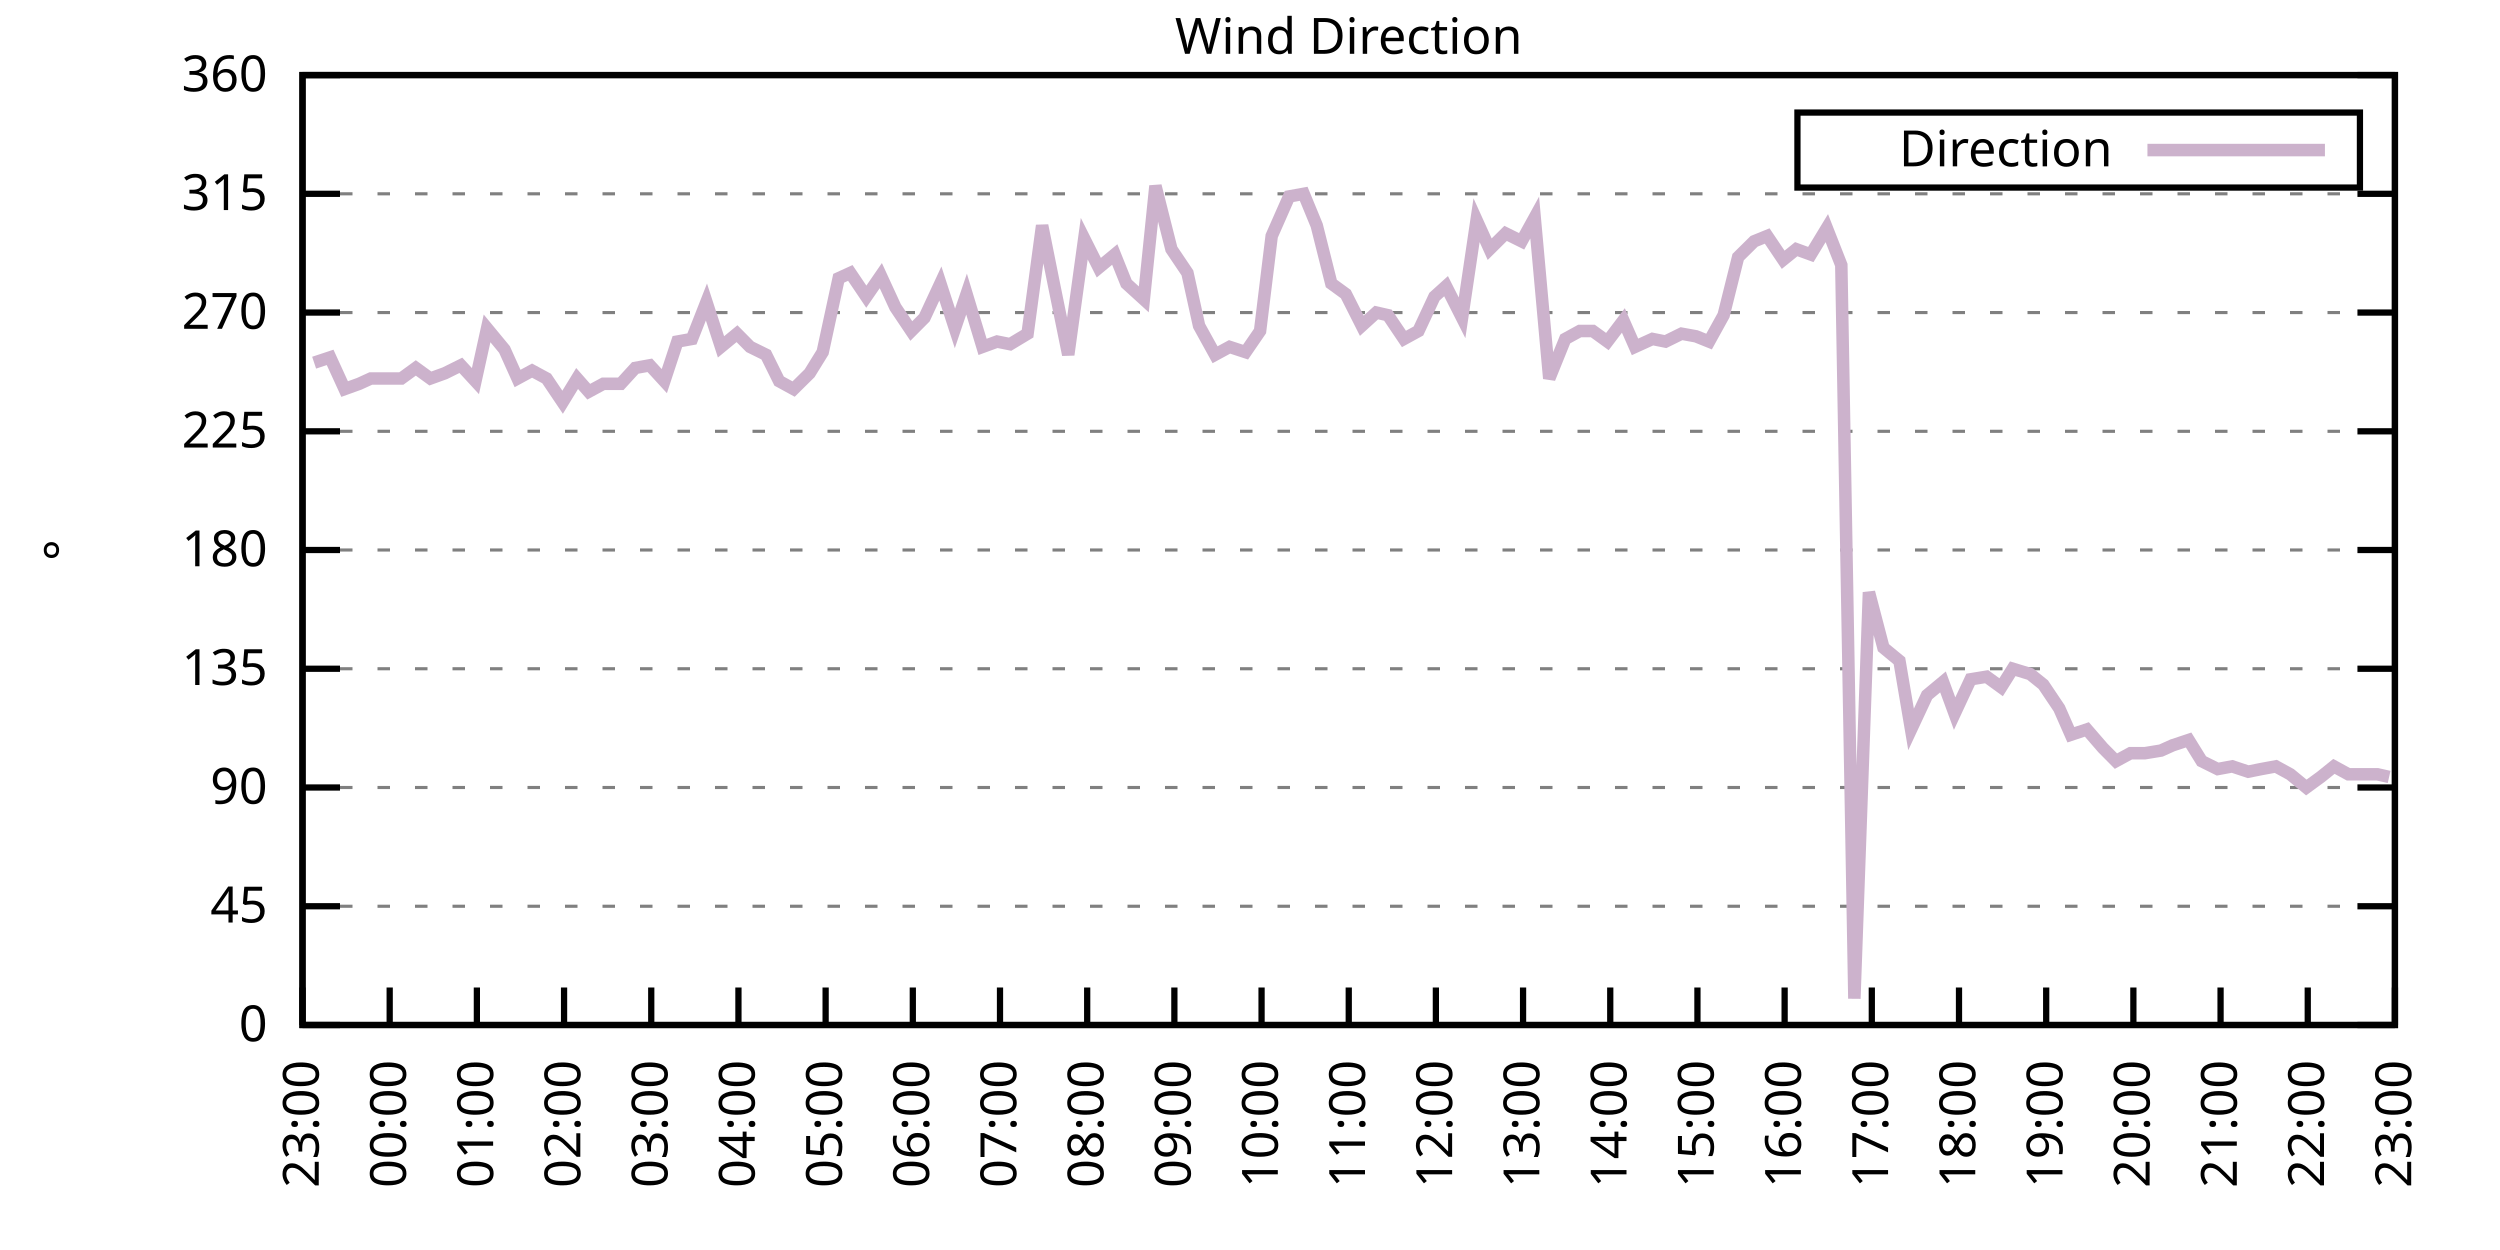
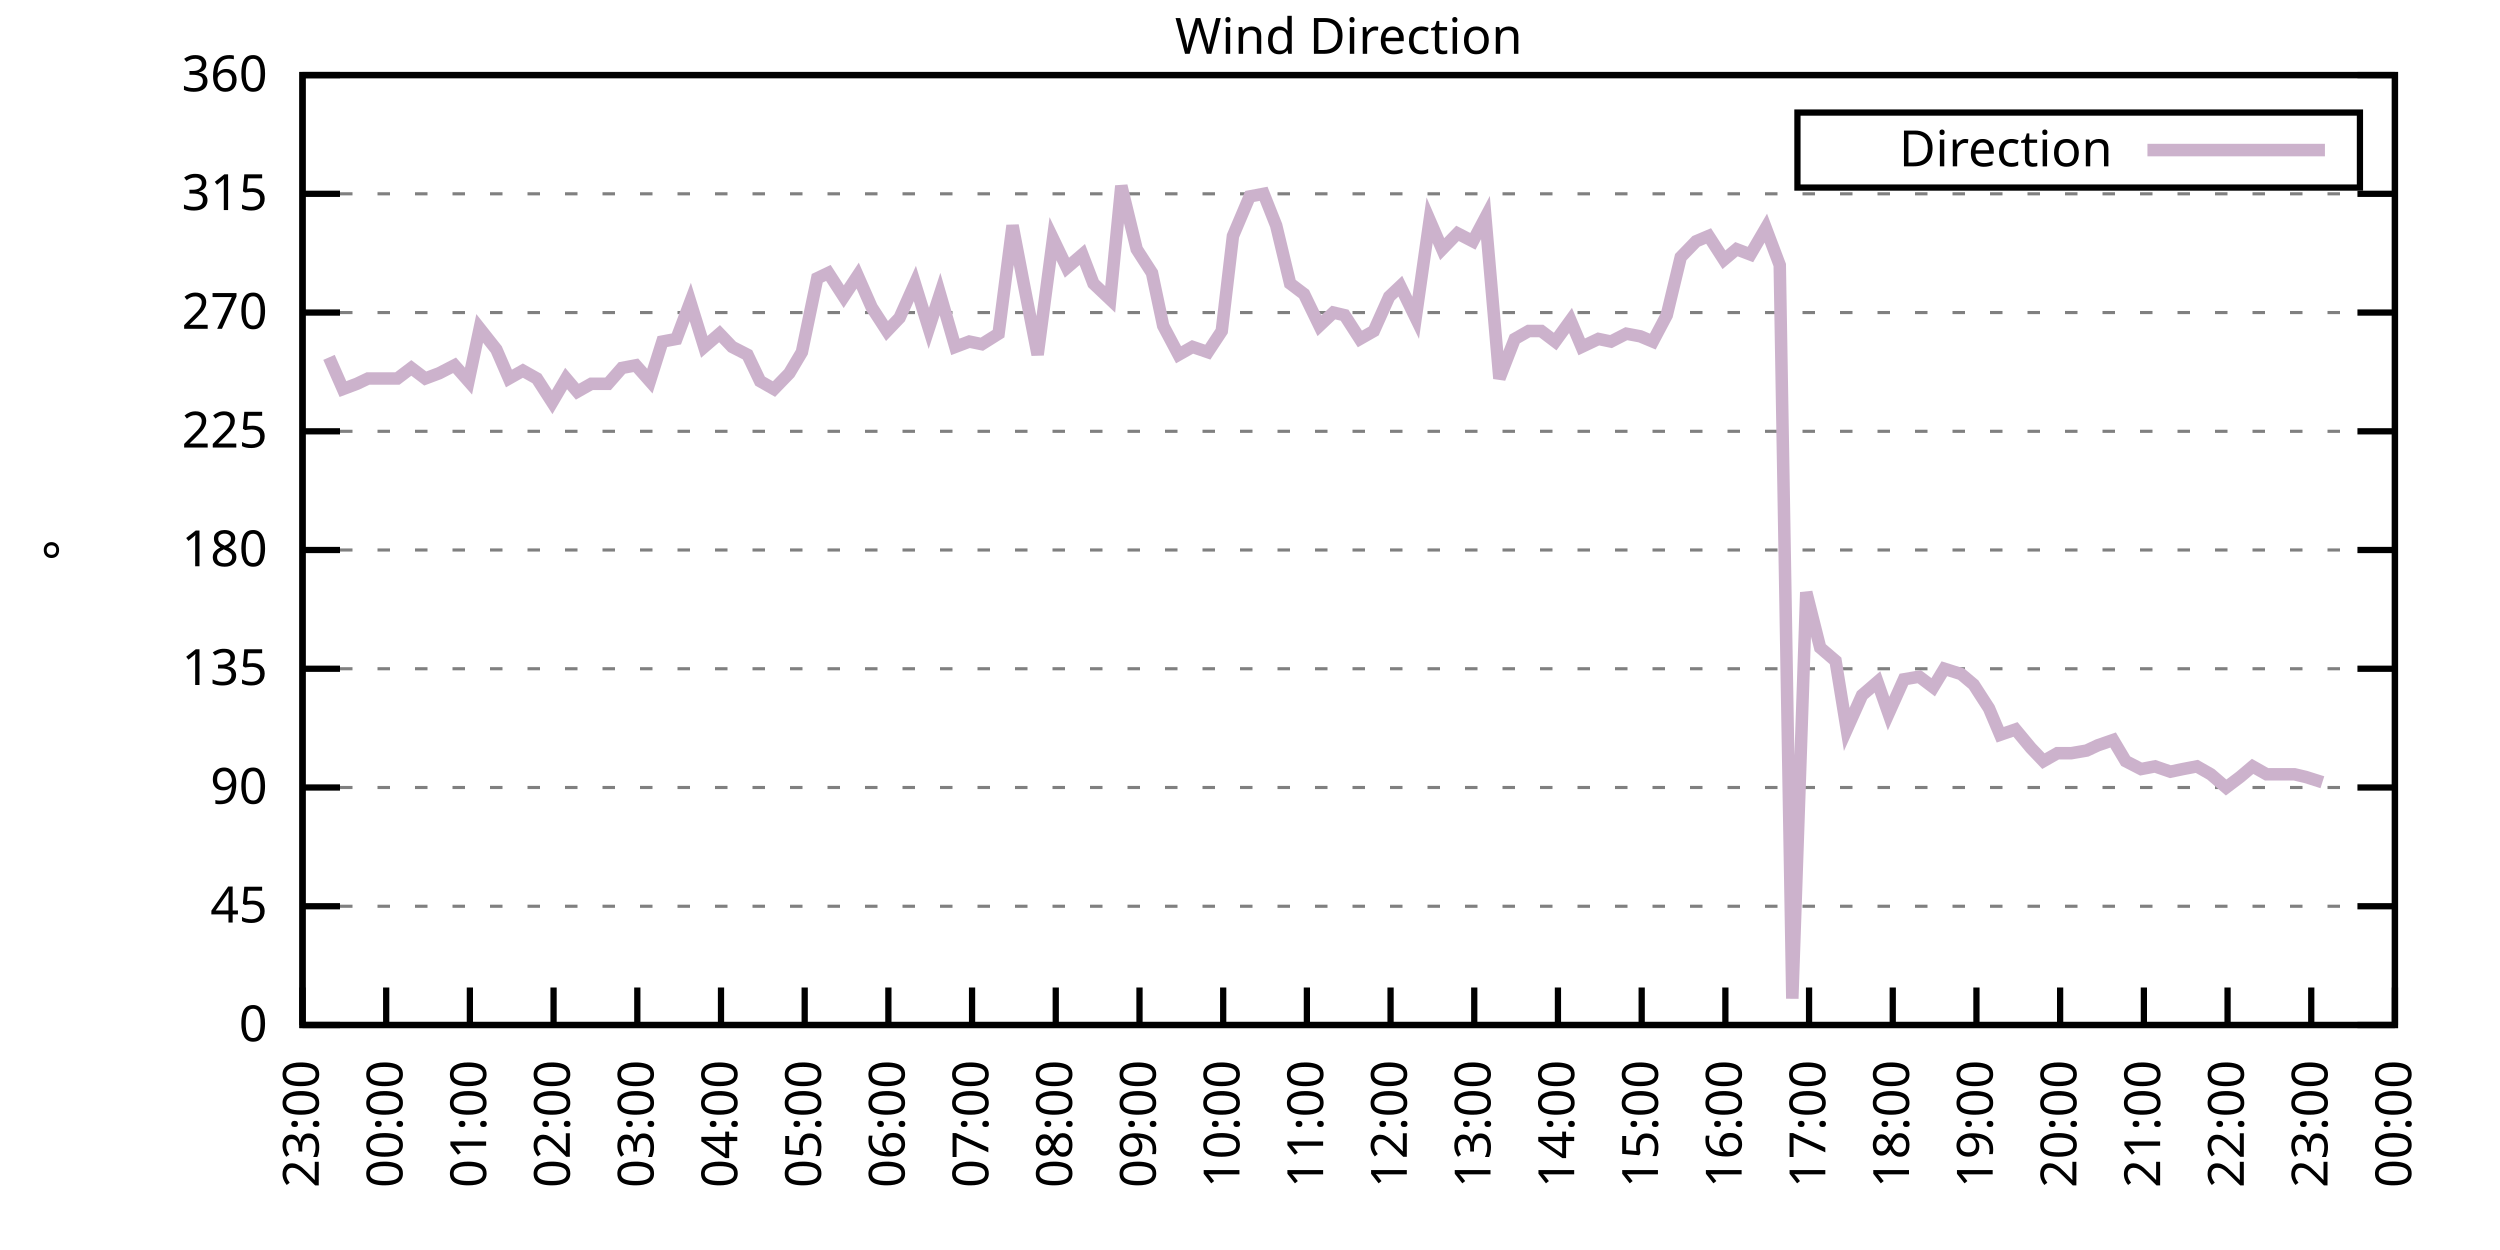
<svg xmlns="http://www.w3.org/2000/svg" xmlns:xlink="http://www.w3.org/1999/xlink" width="400" height="200" viewBox="0 0 400 200">
  <g id="gnuplot_canvas">
    <rect x="0" y="0" width="400" height="200" fill="none" />
    <defs>
      <circle id="gpDot" r="0.5" stroke-width="0.5" stroke="currentColor" />
      <path id="gpPt0" stroke-width="0.333" stroke="currentColor" d="M-1,0 h2 M0,-1 v2" />
      <path id="gpPt1" stroke-width="0.333" stroke="currentColor" d="M-1,-1 L1,1 M1,-1 L-1,1" />
      <path id="gpPt2" stroke-width="0.333" stroke="currentColor" d="M-1,0 L1,0 M0,-1 L0,1 M-1,-1 L1,1 M-1,1 L1,-1" />
      <rect id="gpPt3" stroke-width="0.333" stroke="currentColor" x="-1" y="-1" width="2" height="2" />
      <rect id="gpPt4" stroke-width="0.333" stroke="currentColor" fill="currentColor" x="-1" y="-1" width="2" height="2" />
      <circle id="gpPt5" stroke-width="0.333" stroke="currentColor" cx="0" cy="0" r="1" />
      <use xlink:href="#gpPt5" id="gpPt6" fill="currentColor" stroke="none" />
      <path id="gpPt7" stroke-width="0.333" stroke="currentColor" d="M0,-1.33 L-1.33,0.67 L1.33,0.67 z" />
      <use xlink:href="#gpPt7" id="gpPt8" fill="currentColor" stroke="none" />
      <use xlink:href="#gpPt7" id="gpPt9" stroke="currentColor" transform="rotate(180)" />
      <use xlink:href="#gpPt9" id="gpPt10" fill="currentColor" stroke="none" />
      <use xlink:href="#gpPt3" id="gpPt11" stroke="currentColor" transform="rotate(45)" />
      <use xlink:href="#gpPt11" id="gpPt12" fill="currentColor" stroke="none" />
      <path id="gpPt13" stroke-width="0.333" stroke="currentColor" d="M0,1.330 L1.265,0.411 L0.782,-1.067 L-0.782,-1.076 L-1.265,0.411 z" />
      <use xlink:href="#gpPt13" id="gpPt14" fill="currentColor" stroke="none" />
      <filter id="textbox" filterUnits="objectBoundingBox" x="0" y="0" height="1" width="1">
        <feFlood flood-color="white" flood-opacity="1" result="bgnd" />
        <feComposite in="SourceGraphic" in2="bgnd" operator="atop" />
      </filter>
      <filter id="greybox" filterUnits="objectBoundingBox" x="0" y="0" height="1" width="1">
        <feFlood flood-color="lightgrey" flood-opacity="1" result="grey" />
        <feComposite in="SourceGraphic" in2="grey" operator="atop" />
      </filter>
    </defs>
    <g fill="none" color="white" stroke="currentColor" stroke-width="1.00" stroke-linecap="butt" stroke-linejoin="miter">
</g>
    <g fill="none" color="black" stroke="currentColor" stroke-width="1.00" stroke-linecap="butt" stroke-linejoin="miter">
      <g stroke="none" shape-rendering="crispEdges">
        <polygon fill="rgb(255, 255, 255)" points="48.40,164.00 383.18,164.00 383.18,12.02 48.40,12.02 " />
      </g>
    </g>
    <g fill="none" color="black" stroke="currentColor" stroke-width="1.00" stroke-linecap="butt" stroke-linejoin="miter">
</g>
    <g fill="none" color="black" stroke="black" stroke-width="0.50" stroke-linecap="butt" stroke-linejoin="miter">
</g>
    <g fill="none" color="gray" stroke="currentColor" stroke-width="0.50" stroke-linecap="butt" stroke-linejoin="miter">
      <path stroke="gray" stroke-dasharray="2,4" class="gridline" d="M48.40,164.00 L383.19,164.00  " />
    </g>
    <g fill="none" color="gray" stroke="gray" stroke-width="1.00" stroke-linecap="butt" stroke-linejoin="miter">
</g>
    <g fill="none" color="black" stroke="currentColor" stroke-width="1.00" stroke-linecap="butt" stroke-linejoin="miter">
      <path stroke="black" d="M48.40,164.00 L54.40,164.00 M383.19,164.00 L377.19,164.00  " />
      <g transform="translate(42.80,166.60)" stroke="none" fill="black" font-family="Sans" font-size="8.00" text-anchor="end">
        <text>
          <tspan font-family="Sans"> 0</tspan>
        </text>
      </g>
    </g>
    <g fill="none" color="black" stroke="currentColor" stroke-width="1.00" stroke-linecap="butt" stroke-linejoin="miter">
</g>
    <g fill="none" color="black" stroke="black" stroke-width="0.50" stroke-linecap="butt" stroke-linejoin="miter">
</g>
    <g fill="none" color="gray" stroke="currentColor" stroke-width="0.50" stroke-linecap="butt" stroke-linejoin="miter">
      <path stroke="gray" stroke-dasharray="2,4" class="gridline" d="M48.40,145.00 L383.19,145.00  " />
    </g>
    <g fill="none" color="gray" stroke="gray" stroke-width="1.00" stroke-linecap="butt" stroke-linejoin="miter">
</g>
    <g fill="none" color="black" stroke="currentColor" stroke-width="1.00" stroke-linecap="butt" stroke-linejoin="miter">
      <path stroke="black" d="M48.40,145.00 L54.40,145.00 M383.19,145.00 L377.19,145.00  " />
      <g transform="translate(42.80,147.60)" stroke="none" fill="black" font-family="Sans" font-size="8.00" text-anchor="end">
        <text>
          <tspan font-family="Sans"> 45</tspan>
        </text>
      </g>
    </g>
    <g fill="none" color="black" stroke="currentColor" stroke-width="1.00" stroke-linecap="butt" stroke-linejoin="miter">
</g>
    <g fill="none" color="black" stroke="black" stroke-width="0.50" stroke-linecap="butt" stroke-linejoin="miter">
</g>
    <g fill="none" color="gray" stroke="currentColor" stroke-width="0.50" stroke-linecap="butt" stroke-linejoin="miter">
      <path stroke="gray" stroke-dasharray="2,4" class="gridline" d="M48.40,126.00 L383.19,126.00  " />
    </g>
    <g fill="none" color="gray" stroke="gray" stroke-width="1.00" stroke-linecap="butt" stroke-linejoin="miter">
</g>
    <g fill="none" color="black" stroke="currentColor" stroke-width="1.00" stroke-linecap="butt" stroke-linejoin="miter">
      <path stroke="black" d="M48.40,126.00 L54.40,126.00 M383.19,126.00 L377.19,126.00  " />
      <g transform="translate(42.80,128.60)" stroke="none" fill="black" font-family="Sans" font-size="8.00" text-anchor="end">
        <text>
          <tspan font-family="Sans"> 90</tspan>
        </text>
      </g>
    </g>
    <g fill="none" color="black" stroke="currentColor" stroke-width="1.00" stroke-linecap="butt" stroke-linejoin="miter">
</g>
    <g fill="none" color="black" stroke="black" stroke-width="0.50" stroke-linecap="butt" stroke-linejoin="miter">
</g>
    <g fill="none" color="gray" stroke="currentColor" stroke-width="0.50" stroke-linecap="butt" stroke-linejoin="miter">
      <path stroke="gray" stroke-dasharray="2,4" class="gridline" d="M48.40,107.00 L383.19,107.00  " />
    </g>
    <g fill="none" color="gray" stroke="gray" stroke-width="1.00" stroke-linecap="butt" stroke-linejoin="miter">
</g>
    <g fill="none" color="black" stroke="currentColor" stroke-width="1.00" stroke-linecap="butt" stroke-linejoin="miter">
      <path stroke="black" d="M48.40,107.00 L54.40,107.00 M383.19,107.00 L377.19,107.00  " />
      <g transform="translate(42.80,109.60)" stroke="none" fill="black" font-family="Sans" font-size="8.00" text-anchor="end">
        <text>
          <tspan font-family="Sans"> 135</tspan>
        </text>
      </g>
    </g>
    <g fill="none" color="black" stroke="currentColor" stroke-width="1.00" stroke-linecap="butt" stroke-linejoin="miter">
</g>
    <g fill="none" color="black" stroke="black" stroke-width="0.50" stroke-linecap="butt" stroke-linejoin="miter">
</g>
    <g fill="none" color="gray" stroke="currentColor" stroke-width="0.50" stroke-linecap="butt" stroke-linejoin="miter">
      <path stroke="gray" stroke-dasharray="2,4" class="gridline" d="M48.40,88.00 L383.19,88.00  " />
    </g>
    <g fill="none" color="gray" stroke="gray" stroke-width="1.00" stroke-linecap="butt" stroke-linejoin="miter">
</g>
    <g fill="none" color="black" stroke="currentColor" stroke-width="1.00" stroke-linecap="butt" stroke-linejoin="miter">
      <path stroke="black" d="M48.40,88.00 L54.40,88.00 M383.19,88.00 L377.19,88.00  " />
      <g transform="translate(42.80,90.60)" stroke="none" fill="black" font-family="Sans" font-size="8.00" text-anchor="end">
        <text>
          <tspan font-family="Sans"> 180</tspan>
        </text>
      </g>
    </g>
    <g fill="none" color="black" stroke="currentColor" stroke-width="1.00" stroke-linecap="butt" stroke-linejoin="miter">
</g>
    <g fill="none" color="black" stroke="black" stroke-width="0.50" stroke-linecap="butt" stroke-linejoin="miter">
</g>
    <g fill="none" color="gray" stroke="currentColor" stroke-width="0.50" stroke-linecap="butt" stroke-linejoin="miter">
      <path stroke="gray" stroke-dasharray="2,4" class="gridline" d="M48.40,69.01 L383.19,69.01  " />
    </g>
    <g fill="none" color="gray" stroke="gray" stroke-width="1.00" stroke-linecap="butt" stroke-linejoin="miter">
</g>
    <g fill="none" color="black" stroke="currentColor" stroke-width="1.00" stroke-linecap="butt" stroke-linejoin="miter">
      <path stroke="black" d="M48.40,69.01 L54.40,69.01 M383.19,69.01 L377.19,69.01  " />
      <g transform="translate(42.80,71.61)" stroke="none" fill="black" font-family="Sans" font-size="8.00" text-anchor="end">
        <text>
          <tspan font-family="Sans"> 225</tspan>
        </text>
      </g>
    </g>
    <g fill="none" color="black" stroke="currentColor" stroke-width="1.00" stroke-linecap="butt" stroke-linejoin="miter">
</g>
    <g fill="none" color="black" stroke="black" stroke-width="0.50" stroke-linecap="butt" stroke-linejoin="miter">
</g>
    <g fill="none" color="gray" stroke="currentColor" stroke-width="0.50" stroke-linecap="butt" stroke-linejoin="miter">
      <path stroke="gray" stroke-dasharray="2,4" class="gridline" d="M48.40,50.01 L383.19,50.01  " />
    </g>
    <g fill="none" color="gray" stroke="gray" stroke-width="1.00" stroke-linecap="butt" stroke-linejoin="miter">
</g>
    <g fill="none" color="black" stroke="currentColor" stroke-width="1.00" stroke-linecap="butt" stroke-linejoin="miter">
      <path stroke="black" d="M48.40,50.01 L54.40,50.01 M383.19,50.01 L377.19,50.01  " />
      <g transform="translate(42.80,52.61)" stroke="none" fill="black" font-family="Sans" font-size="8.00" text-anchor="end">
        <text>
          <tspan font-family="Sans"> 270</tspan>
        </text>
      </g>
    </g>
    <g fill="none" color="black" stroke="currentColor" stroke-width="1.00" stroke-linecap="butt" stroke-linejoin="miter">
</g>
    <g fill="none" color="black" stroke="black" stroke-width="0.50" stroke-linecap="butt" stroke-linejoin="miter">
</g>
    <g fill="none" color="gray" stroke="currentColor" stroke-width="0.50" stroke-linecap="butt" stroke-linejoin="miter">
      <path stroke="gray" stroke-dasharray="2,4" class="gridline" d="M48.40,31.01 L383.19,31.01  " />
    </g>
    <g fill="none" color="gray" stroke="gray" stroke-width="1.00" stroke-linecap="butt" stroke-linejoin="miter">
</g>
    <g fill="none" color="black" stroke="currentColor" stroke-width="1.00" stroke-linecap="butt" stroke-linejoin="miter">
      <path stroke="black" d="M48.40,31.01 L54.40,31.01 M383.19,31.01 L377.19,31.01  " />
      <g transform="translate(42.80,33.61)" stroke="none" fill="black" font-family="Sans" font-size="8.00" text-anchor="end">
        <text>
          <tspan font-family="Sans"> 315</tspan>
        </text>
      </g>
    </g>
    <g fill="none" color="black" stroke="currentColor" stroke-width="1.00" stroke-linecap="butt" stroke-linejoin="miter">
</g>
    <g fill="none" color="black" stroke="black" stroke-width="0.50" stroke-linecap="butt" stroke-linejoin="miter">
</g>
    <g fill="none" color="gray" stroke="currentColor" stroke-width="0.50" stroke-linecap="butt" stroke-linejoin="miter">
      <path stroke="gray" stroke-dasharray="2,4" class="gridline" d="M48.40,12.01 L383.19,12.01  " />
    </g>
    <g fill="none" color="gray" stroke="gray" stroke-width="1.00" stroke-linecap="butt" stroke-linejoin="miter">
</g>
    <g fill="none" color="black" stroke="currentColor" stroke-width="1.00" stroke-linecap="butt" stroke-linejoin="miter">
      <path stroke="black" d="M48.40,12.01 L54.40,12.01 M383.19,12.01 L377.19,12.01  " />
      <g transform="translate(42.80,14.61)" stroke="none" fill="black" font-family="Sans" font-size="8.00" text-anchor="end">
        <text>
          <tspan font-family="Sans"> 360</tspan>
        </text>
      </g>
    </g>
    <g fill="none" color="black" stroke="currentColor" stroke-width="1.00" stroke-linecap="butt" stroke-linejoin="miter">
      <path stroke="black" d="M48.40,164.00 L48.40,158.00  " />
      <g transform="translate(51.00,169.60) rotate(270.00)" stroke="none" fill="black" font-family="Sans" font-size="8.00" text-anchor="end">
        <text>
          <tspan font-family="Sans">23:00</tspan>
        </text>
      </g>
    </g>
    <g fill="none" color="black" stroke="currentColor" stroke-width="1.00" stroke-linecap="butt" stroke-linejoin="miter">
-       <path stroke="black" d="M62.35,164.00 L62.35,158.00  " />
-       <g transform="translate(64.95,169.60) rotate(270.00)" stroke="none" fill="black" font-family="Sans" font-size="8.00" text-anchor="end">
+       <path stroke="black" d="M61.79,164.00 L61.79,158.00  " />
+       <g transform="translate(64.39,169.60) rotate(270.00)" stroke="none" fill="black" font-family="Sans" font-size="8.00" text-anchor="end">
        <text>
          <tspan font-family="Sans">00:00</tspan>
        </text>
      </g>
    </g>
    <g fill="none" color="black" stroke="currentColor" stroke-width="1.00" stroke-linecap="butt" stroke-linejoin="miter">
-       <path stroke="black" d="M76.30,164.00 L76.30,158.00  " />
-       <g transform="translate(78.90,169.60) rotate(270.00)" stroke="none" fill="black" font-family="Sans" font-size="8.00" text-anchor="end">
+       <path stroke="black" d="M75.18,164.00 L75.18,158.00  " />
+       <g transform="translate(77.78,169.60) rotate(270.00)" stroke="none" fill="black" font-family="Sans" font-size="8.00" text-anchor="end">
        <text>
          <tspan font-family="Sans">01:00</tspan>
        </text>
      </g>
    </g>
    <g fill="none" color="black" stroke="currentColor" stroke-width="1.00" stroke-linecap="butt" stroke-linejoin="miter">
-       <path stroke="black" d="M90.25,164.00 L90.25,158.00  " />
-       <g transform="translate(92.85,169.60) rotate(270.00)" stroke="none" fill="black" font-family="Sans" font-size="8.00" text-anchor="end">
+       <path stroke="black" d="M88.57,164.00 L88.57,158.00  " />
+       <g transform="translate(91.17,169.60) rotate(270.00)" stroke="none" fill="black" font-family="Sans" font-size="8.00" text-anchor="end">
        <text>
          <tspan font-family="Sans">02:00</tspan>
        </text>
      </g>
    </g>
    <g fill="none" color="black" stroke="currentColor" stroke-width="1.00" stroke-linecap="butt" stroke-linejoin="miter">
-       <path stroke="black" d="M104.20,164.00 L104.20,158.00  " />
-       <g transform="translate(106.80,169.60) rotate(270.00)" stroke="none" fill="black" font-family="Sans" font-size="8.00" text-anchor="end">
+       <path stroke="black" d="M101.97,164.00 L101.97,158.00  " />
+       <g transform="translate(104.57,169.60) rotate(270.00)" stroke="none" fill="black" font-family="Sans" font-size="8.00" text-anchor="end">
        <text>
          <tspan font-family="Sans">03:00</tspan>
        </text>
      </g>
    </g>
    <g fill="none" color="black" stroke="currentColor" stroke-width="1.00" stroke-linecap="butt" stroke-linejoin="miter">
-       <path stroke="black" d="M118.15,164.00 L118.15,158.00  " />
-       <g transform="translate(120.75,169.60) rotate(270.00)" stroke="none" fill="black" font-family="Sans" font-size="8.00" text-anchor="end">
+       <path stroke="black" d="M115.36,164.00 L115.36,158.00  " />
+       <g transform="translate(117.96,169.60) rotate(270.00)" stroke="none" fill="black" font-family="Sans" font-size="8.00" text-anchor="end">
        <text>
          <tspan font-family="Sans">04:00</tspan>
        </text>
      </g>
    </g>
    <g fill="none" color="black" stroke="currentColor" stroke-width="1.00" stroke-linecap="butt" stroke-linejoin="miter">
-       <path stroke="black" d="M132.10,164.00 L132.10,158.00  " />
-       <g transform="translate(134.70,169.60) rotate(270.00)" stroke="none" fill="black" font-family="Sans" font-size="8.00" text-anchor="end">
+       <path stroke="black" d="M128.75,164.00 L128.75,158.00  " />
+       <g transform="translate(131.35,169.60) rotate(270.00)" stroke="none" fill="black" font-family="Sans" font-size="8.00" text-anchor="end">
        <text>
          <tspan font-family="Sans">05:00</tspan>
        </text>
      </g>
    </g>
    <g fill="none" color="black" stroke="currentColor" stroke-width="1.00" stroke-linecap="butt" stroke-linejoin="miter">
-       <path stroke="black" d="M146.05,164.00 L146.05,158.00  " />
-       <g transform="translate(148.65,169.60) rotate(270.00)" stroke="none" fill="black" font-family="Sans" font-size="8.00" text-anchor="end">
+       <path stroke="black" d="M142.14,164.00 L142.14,158.00  " />
+       <g transform="translate(144.74,169.60) rotate(270.00)" stroke="none" fill="black" font-family="Sans" font-size="8.00" text-anchor="end">
        <text>
          <tspan font-family="Sans">06:00</tspan>
        </text>
      </g>
    </g>
    <g fill="none" color="black" stroke="currentColor" stroke-width="1.00" stroke-linecap="butt" stroke-linejoin="miter">
-       <path stroke="black" d="M160.00,164.00 L160.00,158.00  " />
-       <g transform="translate(162.60,169.60) rotate(270.00)" stroke="none" fill="black" font-family="Sans" font-size="8.00" text-anchor="end">
+       <path stroke="black" d="M155.53,164.00 L155.53,158.00  " />
+       <g transform="translate(158.13,169.60) rotate(270.00)" stroke="none" fill="black" font-family="Sans" font-size="8.00" text-anchor="end">
        <text>
          <tspan font-family="Sans">07:00</tspan>
        </text>
      </g>
    </g>
    <g fill="none" color="black" stroke="currentColor" stroke-width="1.00" stroke-linecap="butt" stroke-linejoin="miter">
-       <path stroke="black" d="M173.95,164.00 L173.95,158.00  " />
-       <g transform="translate(176.55,169.60) rotate(270.00)" stroke="none" fill="black" font-family="Sans" font-size="8.00" text-anchor="end">
+       <path stroke="black" d="M168.92,164.00 L168.92,158.00  " />
+       <g transform="translate(171.52,169.60) rotate(270.00)" stroke="none" fill="black" font-family="Sans" font-size="8.00" text-anchor="end">
        <text>
          <tspan font-family="Sans">08:00</tspan>
        </text>
      </g>
    </g>
    <g fill="none" color="black" stroke="currentColor" stroke-width="1.00" stroke-linecap="butt" stroke-linejoin="miter">
-       <path stroke="black" d="M187.90,164.00 L187.90,158.00  " />
-       <g transform="translate(190.50,169.60) rotate(270.00)" stroke="none" fill="black" font-family="Sans" font-size="8.00" text-anchor="end">
+       <path stroke="black" d="M182.32,164.00 L182.32,158.00  " />
+       <g transform="translate(184.92,169.60) rotate(270.00)" stroke="none" fill="black" font-family="Sans" font-size="8.00" text-anchor="end">
        <text>
          <tspan font-family="Sans">09:00</tspan>
        </text>
      </g>
    </g>
    <g fill="none" color="black" stroke="currentColor" stroke-width="1.00" stroke-linecap="butt" stroke-linejoin="miter">
-       <path stroke="black" d="M201.85,164.00 L201.85,158.00  " />
-       <g transform="translate(204.45,169.60) rotate(270.00)" stroke="none" fill="black" font-family="Sans" font-size="8.00" text-anchor="end">
+       <path stroke="black" d="M195.71,164.00 L195.71,158.00  " />
+       <g transform="translate(198.31,169.60) rotate(270.00)" stroke="none" fill="black" font-family="Sans" font-size="8.00" text-anchor="end">
        <text>
          <tspan font-family="Sans">10:00</tspan>
        </text>
      </g>
    </g>
    <g fill="none" color="black" stroke="currentColor" stroke-width="1.00" stroke-linecap="butt" stroke-linejoin="miter">
-       <path stroke="black" d="M215.80,164.00 L215.80,158.00  " />
-       <g transform="translate(218.40,169.60) rotate(270.00)" stroke="none" fill="black" font-family="Sans" font-size="8.00" text-anchor="end">
+       <path stroke="black" d="M209.10,164.00 L209.10,158.00  " />
+       <g transform="translate(211.70,169.60) rotate(270.00)" stroke="none" fill="black" font-family="Sans" font-size="8.00" text-anchor="end">
        <text>
          <tspan font-family="Sans">11:00</tspan>
        </text>
      </g>
    </g>
    <g fill="none" color="black" stroke="currentColor" stroke-width="1.00" stroke-linecap="butt" stroke-linejoin="miter">
-       <path stroke="black" d="M229.74,164.00 L229.74,158.00  " />
-       <g transform="translate(232.34,169.60) rotate(270.00)" stroke="none" fill="black" font-family="Sans" font-size="8.00" text-anchor="end">
+       <path stroke="black" d="M222.49,164.00 L222.49,158.00  " />
+       <g transform="translate(225.09,169.60) rotate(270.00)" stroke="none" fill="black" font-family="Sans" font-size="8.00" text-anchor="end">
        <text>
          <tspan font-family="Sans">12:00</tspan>
        </text>
      </g>
    </g>
    <g fill="none" color="black" stroke="currentColor" stroke-width="1.00" stroke-linecap="butt" stroke-linejoin="miter">
-       <path stroke="black" d="M243.69,164.00 L243.69,158.00  " />
-       <g transform="translate(246.29,169.60) rotate(270.00)" stroke="none" fill="black" font-family="Sans" font-size="8.00" text-anchor="end">
+       <path stroke="black" d="M235.88,164.00 L235.88,158.00  " />
+       <g transform="translate(238.48,169.60) rotate(270.00)" stroke="none" fill="black" font-family="Sans" font-size="8.00" text-anchor="end">
        <text>
          <tspan font-family="Sans">13:00</tspan>
        </text>
      </g>
    </g>
    <g fill="none" color="black" stroke="currentColor" stroke-width="1.00" stroke-linecap="butt" stroke-linejoin="miter">
-       <path stroke="black" d="M257.64,164.00 L257.64,158.00  " />
-       <g transform="translate(260.24,169.60) rotate(270.00)" stroke="none" fill="black" font-family="Sans" font-size="8.00" text-anchor="end">
+       <path stroke="black" d="M249.27,164.00 L249.27,158.00  " />
+       <g transform="translate(251.87,169.60) rotate(270.00)" stroke="none" fill="black" font-family="Sans" font-size="8.00" text-anchor="end">
        <text>
          <tspan font-family="Sans">14:00</tspan>
        </text>
      </g>
    </g>
    <g fill="none" color="black" stroke="currentColor" stroke-width="1.00" stroke-linecap="butt" stroke-linejoin="miter">
-       <path stroke="black" d="M271.59,164.00 L271.59,158.00  " />
-       <g transform="translate(274.19,169.60) rotate(270.00)" stroke="none" fill="black" font-family="Sans" font-size="8.00" text-anchor="end">
+       <path stroke="black" d="M262.67,164.00 L262.67,158.00  " />
+       <g transform="translate(265.27,169.60) rotate(270.00)" stroke="none" fill="black" font-family="Sans" font-size="8.00" text-anchor="end">
        <text>
          <tspan font-family="Sans">15:00</tspan>
        </text>
      </g>
    </g>
    <g fill="none" color="black" stroke="currentColor" stroke-width="1.00" stroke-linecap="butt" stroke-linejoin="miter">
-       <path stroke="black" d="M285.54,164.00 L285.54,158.00  " />
-       <g transform="translate(288.14,169.60) rotate(270.00)" stroke="none" fill="black" font-family="Sans" font-size="8.00" text-anchor="end">
+       <path stroke="black" d="M276.06,164.00 L276.06,158.00  " />
+       <g transform="translate(278.66,169.60) rotate(270.00)" stroke="none" fill="black" font-family="Sans" font-size="8.00" text-anchor="end">
        <text>
          <tspan font-family="Sans">16:00</tspan>
        </text>
      </g>
    </g>
    <g fill="none" color="black" stroke="currentColor" stroke-width="1.00" stroke-linecap="butt" stroke-linejoin="miter">
-       <path stroke="black" d="M299.49,164.00 L299.49,158.00  " />
-       <g transform="translate(302.09,169.60) rotate(270.00)" stroke="none" fill="black" font-family="Sans" font-size="8.00" text-anchor="end">
+       <path stroke="black" d="M289.45,164.00 L289.45,158.00  " />
+       <g transform="translate(292.05,169.60) rotate(270.00)" stroke="none" fill="black" font-family="Sans" font-size="8.00" text-anchor="end">
        <text>
          <tspan font-family="Sans">17:00</tspan>
        </text>
      </g>
    </g>
    <g fill="none" color="black" stroke="currentColor" stroke-width="1.00" stroke-linecap="butt" stroke-linejoin="miter">
-       <path stroke="black" d="M313.44,164.00 L313.44,158.00  " />
-       <g transform="translate(316.04,169.60) rotate(270.00)" stroke="none" fill="black" font-family="Sans" font-size="8.00" text-anchor="end">
+       <path stroke="black" d="M302.84,164.00 L302.84,158.00  " />
+       <g transform="translate(305.44,169.60) rotate(270.00)" stroke="none" fill="black" font-family="Sans" font-size="8.00" text-anchor="end">
        <text>
          <tspan font-family="Sans">18:00</tspan>
        </text>
      </g>
    </g>
    <g fill="none" color="black" stroke="currentColor" stroke-width="1.00" stroke-linecap="butt" stroke-linejoin="miter">
-       <path stroke="black" d="M327.39,164.00 L327.39,158.00  " />
-       <g transform="translate(329.99,169.60) rotate(270.00)" stroke="none" fill="black" font-family="Sans" font-size="8.00" text-anchor="end">
+       <path stroke="black" d="M316.23,164.00 L316.23,158.00  " />
+       <g transform="translate(318.83,169.60) rotate(270.00)" stroke="none" fill="black" font-family="Sans" font-size="8.00" text-anchor="end">
        <text>
          <tspan font-family="Sans">19:00</tspan>
        </text>
      </g>
    </g>
    <g fill="none" color="black" stroke="currentColor" stroke-width="1.00" stroke-linecap="butt" stroke-linejoin="miter">
-       <path stroke="black" d="M341.34,164.00 L341.34,158.00  " />
-       <g transform="translate(343.94,169.60) rotate(270.00)" stroke="none" fill="black" font-family="Sans" font-size="8.00" text-anchor="end">
+       <path stroke="black" d="M329.62,164.00 L329.62,158.00  " />
+       <g transform="translate(332.22,169.60) rotate(270.00)" stroke="none" fill="black" font-family="Sans" font-size="8.00" text-anchor="end">
        <text>
          <tspan font-family="Sans">20:00</tspan>
        </text>
      </g>
    </g>
    <g fill="none" color="black" stroke="currentColor" stroke-width="1.00" stroke-linecap="butt" stroke-linejoin="miter">
-       <path stroke="black" d="M355.29,164.00 L355.29,158.00  " />
-       <g transform="translate(357.89,169.60) rotate(270.00)" stroke="none" fill="black" font-family="Sans" font-size="8.00" text-anchor="end">
+       <path stroke="black" d="M343.02,164.00 L343.02,158.00  " />
+       <g transform="translate(345.62,169.60) rotate(270.00)" stroke="none" fill="black" font-family="Sans" font-size="8.00" text-anchor="end">
        <text>
          <tspan font-family="Sans">21:00</tspan>
        </text>
      </g>
    </g>
    <g fill="none" color="black" stroke="currentColor" stroke-width="1.00" stroke-linecap="butt" stroke-linejoin="miter">
-       <path stroke="black" d="M369.24,164.00 L369.24,158.00  " />
-       <g transform="translate(371.84,169.60) rotate(270.00)" stroke="none" fill="black" font-family="Sans" font-size="8.00" text-anchor="end">
+       <path stroke="black" d="M356.41,164.00 L356.41,158.00  " />
+       <g transform="translate(359.01,169.60) rotate(270.00)" stroke="none" fill="black" font-family="Sans" font-size="8.00" text-anchor="end">
        <text>
          <tspan font-family="Sans">22:00</tspan>
+         </text>
+       </g>
+     </g>
+     <g fill="none" color="black" stroke="currentColor" stroke-width="1.00" stroke-linecap="butt" stroke-linejoin="miter">
+       <path stroke="black" d="M369.80,164.00 L369.80,158.00  " />
+       <g transform="translate(372.40,169.60) rotate(270.00)" stroke="none" fill="black" font-family="Sans" font-size="8.00" text-anchor="end">
+         <text>
+           <tspan font-family="Sans">23:00</tspan>
        </text>
      </g>
    </g>
    <g fill="none" color="black" stroke="currentColor" stroke-width="1.00" stroke-linecap="butt" stroke-linejoin="miter">
      <path stroke="black" d="M383.19,164.00 L383.19,158.00  " />
      <g transform="translate(385.79,169.60) rotate(270.00)" stroke="none" fill="black" font-family="Sans" font-size="8.00" text-anchor="end">
        <text>
-           <tspan font-family="Sans">23:00</tspan>
+           <tspan font-family="Sans">00:00</tspan>
        </text>
      </g>
    </g>
    <g fill="none" color="black" stroke="currentColor" stroke-width="1.00" stroke-linecap="butt" stroke-linejoin="miter">
</g>
    <g fill="none" color="black" stroke="currentColor" stroke-width="1.00" stroke-linecap="butt" stroke-linejoin="miter">
      <path stroke="black" d="M48.40,12.01 L48.40,164.00 L383.19,164.00 L383.19,12.01 L48.40,12.01 Z  " />
    </g>
    <g fill="none" color="black" stroke="currentColor" stroke-width="1.00" stroke-linecap="butt" stroke-linejoin="miter">
</g>
    <g fill="none" color="black" stroke="currentColor" stroke-width="1.00" stroke-linecap="butt" stroke-linejoin="miter">
      <path stroke="black" d="M287.59,30.01 L287.59,18.01 L377.59,18.01 L377.59,30.01 L287.59,30.01 Z  " />
    </g>
    <g id="Wind_direction_plot_1">
      <g fill="none" color="white" stroke="black" stroke-width="2.00" stroke-linecap="butt" stroke-linejoin="miter">
</g>
      <g fill="none" color="black" stroke="currentColor" stroke-width="2.00" stroke-linecap="butt" stroke-linejoin="miter">
        <g transform="translate(337.99,26.61)" stroke="none" fill="black" font-family="Sans" font-size="8.00" text-anchor="end">
          <text>
            <tspan font-family="Sans">Direction</tspan>
          </text>
        </g>
      </g>
      <g fill="none" color="black" stroke="currentColor" stroke-width="2.00" stroke-linecap="butt" stroke-linejoin="miter">
-         <path stroke="rgb(204, 178, 204)" d="M343.59,24.01 L371.99,24.01 M50.26,58.03 L52.82,57.18 L55.14,62.25 L57.47,61.41 L59.33,60.56 L64.21,60.56   L66.53,58.87 L68.86,60.56 L71.18,59.72 L73.74,58.45 L76.07,60.98 L77.93,52.54 L80.72,55.92 L82.81,60.56   L85.13,59.30 L87.46,60.56 L90.02,64.36 L92.34,60.56 L94.20,62.67 L96.53,61.41 L99.32,61.41 L101.64,58.87   L103.97,58.45 L106.29,60.98 L108.38,54.65 L110.71,54.23 L113.03,48.32 L115.36,55.50 L117.92,53.39 L120.01,55.50   L122.57,56.76 L124.66,60.98 L126.98,62.25 L129.54,59.72 L131.63,56.34 L134.19,44.52 L136.05,43.67 L138.61,47.47   L140.93,44.10 L143.26,49.16 L145.81,52.96 L147.91,50.85 L150.46,45.36 L152.79,52.54 L154.65,47.05 L157.21,55.50   L159.53,54.65 L161.62,55.07 L164.41,53.39 L166.74,36.08 L168.60,45.36 L170.92,56.76 L173.48,38.19 L175.81,42.83   L178.36,40.72 L180.22,45.36 L183.01,47.90 L184.87,29.74 L187.43,39.87 L189.99,43.67 L191.85,52.12 L194.41,56.76   L196.73,55.50 L199.29,56.34 L201.61,52.96 L203.47,37.76 L206.26,31.43 L208.59,31.01 L210.68,36.08 L213.01,45.36   L215.33,47.05 L217.89,52.12 L220.21,50.01 L222.07,50.43 L224.63,54.23 L226.95,52.96 L229.51,47.47 L231.37,45.79   L233.93,50.85 L236.25,35.23 L238.35,39.87 L240.90,37.34 L243.46,38.61 L245.55,34.81 L247.88,60.56 L250.44,54.23   L252.76,52.96 L254.85,52.96 L257.18,54.65 L259.74,51.27 L261.60,55.50 L264.39,54.23 L266.48,54.65 L269.04,53.39   L271.36,53.81 L273.45,54.65 L275.78,50.43 L278.10,41.14 L280.66,38.61 L282.75,37.76 L285.31,41.56 L287.40,39.87   L289.73,40.72 L292.29,36.50 L294.61,42.41 L296.70,159.78 L299.03,94.76 L301.35,103.63 L303.91,105.74 L305.77,116.71   L308.33,111.23 L310.88,109.11 L312.74,114.18 L315.30,108.69 L317.86,108.27 L320.18,109.96 L322.04,107.00 L324.83,107.85   L326.93,109.54 L329.48,113.34 L331.34,117.56 L333.90,116.71 L336.46,119.67 L338.55,121.78 L340.88,120.51 L343.20,120.51   L345.76,120.09 L347.62,119.25 L350.18,118.40 L352.27,121.78 L354.83,123.05 L357.15,122.62 L359.71,123.47 L361.80,123.05   L364.13,122.62 L366.45,123.89 L369.01,126.00 L371.33,124.31 L373.43,122.62 L375.75,123.89 L378.31,123.89 L380.40,123.89   L382.26,124.31  " />
+         <path stroke="rgb(204, 178, 204)" d="M343.59,24.01 L371.99,24.01 M52.64,57.18 L54.87,62.25 L57.10,61.41 L58.89,60.56 L63.58,60.56 L65.81,58.87   L68.04,60.56 L70.27,59.72 L72.73,58.45 L74.96,60.98 L76.75,52.54 L79.42,55.92 L81.43,60.56 L83.66,59.30   L85.90,60.56 L88.35,64.36 L90.58,60.56 L92.37,62.67 L94.60,61.41 L97.28,61.41 L99.51,58.87 L101.74,58.45   L103.98,60.98 L105.98,54.65 L108.22,54.23 L110.45,48.32 L112.68,55.50 L115.13,53.39 L117.14,55.50 L119.60,56.76   L121.61,60.98 L123.84,62.25 L126.29,59.72 L128.30,56.34 L130.76,44.52 L132.54,43.67 L135.00,47.47 L137.23,44.10   L139.46,49.16 L141.92,52.96 L143.93,50.85 L146.38,45.36 L148.61,52.54 L150.40,47.05 L152.85,55.50 L155.09,54.65   L157.10,55.07 L159.77,53.39 L162.01,36.08 L163.79,45.36 L166.02,56.76 L168.48,38.19 L170.71,42.83 L173.17,40.72   L174.95,45.36 L177.63,47.90 L179.41,29.74 L181.87,39.87 L184.32,43.67 L186.11,52.12 L188.57,56.76 L190.80,55.50   L193.25,56.34 L195.48,52.96 L197.27,37.76 L199.95,31.43 L202.18,31.01 L204.19,36.08 L206.42,45.36 L208.65,47.05   L211.11,52.12 L213.34,50.01 L215.13,50.43 L217.58,54.23 L219.81,52.96 L222.27,47.47 L224.05,45.79 L226.51,50.85   L228.74,35.23 L230.75,39.87 L233.20,37.34 L235.66,38.61 L237.67,34.81 L239.90,60.56 L242.36,54.23 L244.59,52.96   L246.60,52.96 L248.83,54.65 L251.28,51.27 L253.07,55.50 L255.75,54.23 L257.76,54.65 L260.21,53.39 L262.44,53.81   L264.45,54.65 L266.68,50.43 L268.92,41.14 L271.37,38.61 L273.38,37.76 L275.83,41.56 L277.84,39.87 L280.07,40.72   L282.53,36.50 L284.76,42.41 L286.77,159.78 L289.00,94.76 L291.23,103.63 L293.69,105.74 L295.48,116.71 L297.93,111.23   L300.39,109.11 L302.17,114.18 L304.63,108.69 L307.08,108.27 L309.31,109.96 L311.10,107.00 L313.78,107.85 L315.79,109.54   L318.24,113.34 L320.03,117.56 L322.48,116.71 L324.94,119.67 L326.95,121.78 L329.18,120.51 L331.41,120.51 L333.86,120.09   L335.65,119.25 L338.10,118.40 L340.11,121.78 L342.57,123.05 L344.80,122.62 L347.26,123.47 L349.26,123.05 L351.50,122.62   L353.73,123.89 L356.18,126.00 L358.42,124.31 L360.42,122.62 L362.66,123.89 L365.11,123.89 L367.12,123.89 L368.91,124.31   L371.58,125.16  " />
      </g>
    </g>
    <g fill="none" color="black" stroke="currentColor" stroke-width="2.00" stroke-linecap="butt" stroke-linejoin="miter">
</g>
    <g fill="none" color="black" stroke="black" stroke-width="1.00" stroke-linecap="butt" stroke-linejoin="miter">
</g>
    <g fill="none" color="black" stroke="currentColor" stroke-width="1.00" stroke-linecap="butt" stroke-linejoin="miter">
      <path stroke="black" d="M48.40,12.01 L48.40,164.00 L383.19,164.00 L383.19,12.01 L48.40,12.01 Z  " />
      <g transform="translate(12.80,88.01) rotate(270.00)" stroke="none" fill="black" font-family="Sans" font-size="8.00" text-anchor="middle">
        <text>
          <tspan font-family="Sans">°</tspan>
        </text>
      </g>
    </g>
    <g fill="none" color="black" stroke="currentColor" stroke-width="1.00" stroke-linecap="butt" stroke-linejoin="miter">
</g>
    <g fill="none" color="black" stroke="currentColor" stroke-width="1.00" stroke-linecap="butt" stroke-linejoin="miter">
      <g transform="translate(215.79,8.61)" stroke="none" fill="black" font-family="Sans" font-size="8.00" text-anchor="middle">
        <text>
          <tspan font-family="Sans">Wind Direction</tspan>
        </text>
      </g>
    </g>
    <g fill="none" color="black" stroke="currentColor" stroke-width="1.00" stroke-linecap="butt" stroke-linejoin="miter">
</g>
  </g>
</svg>
